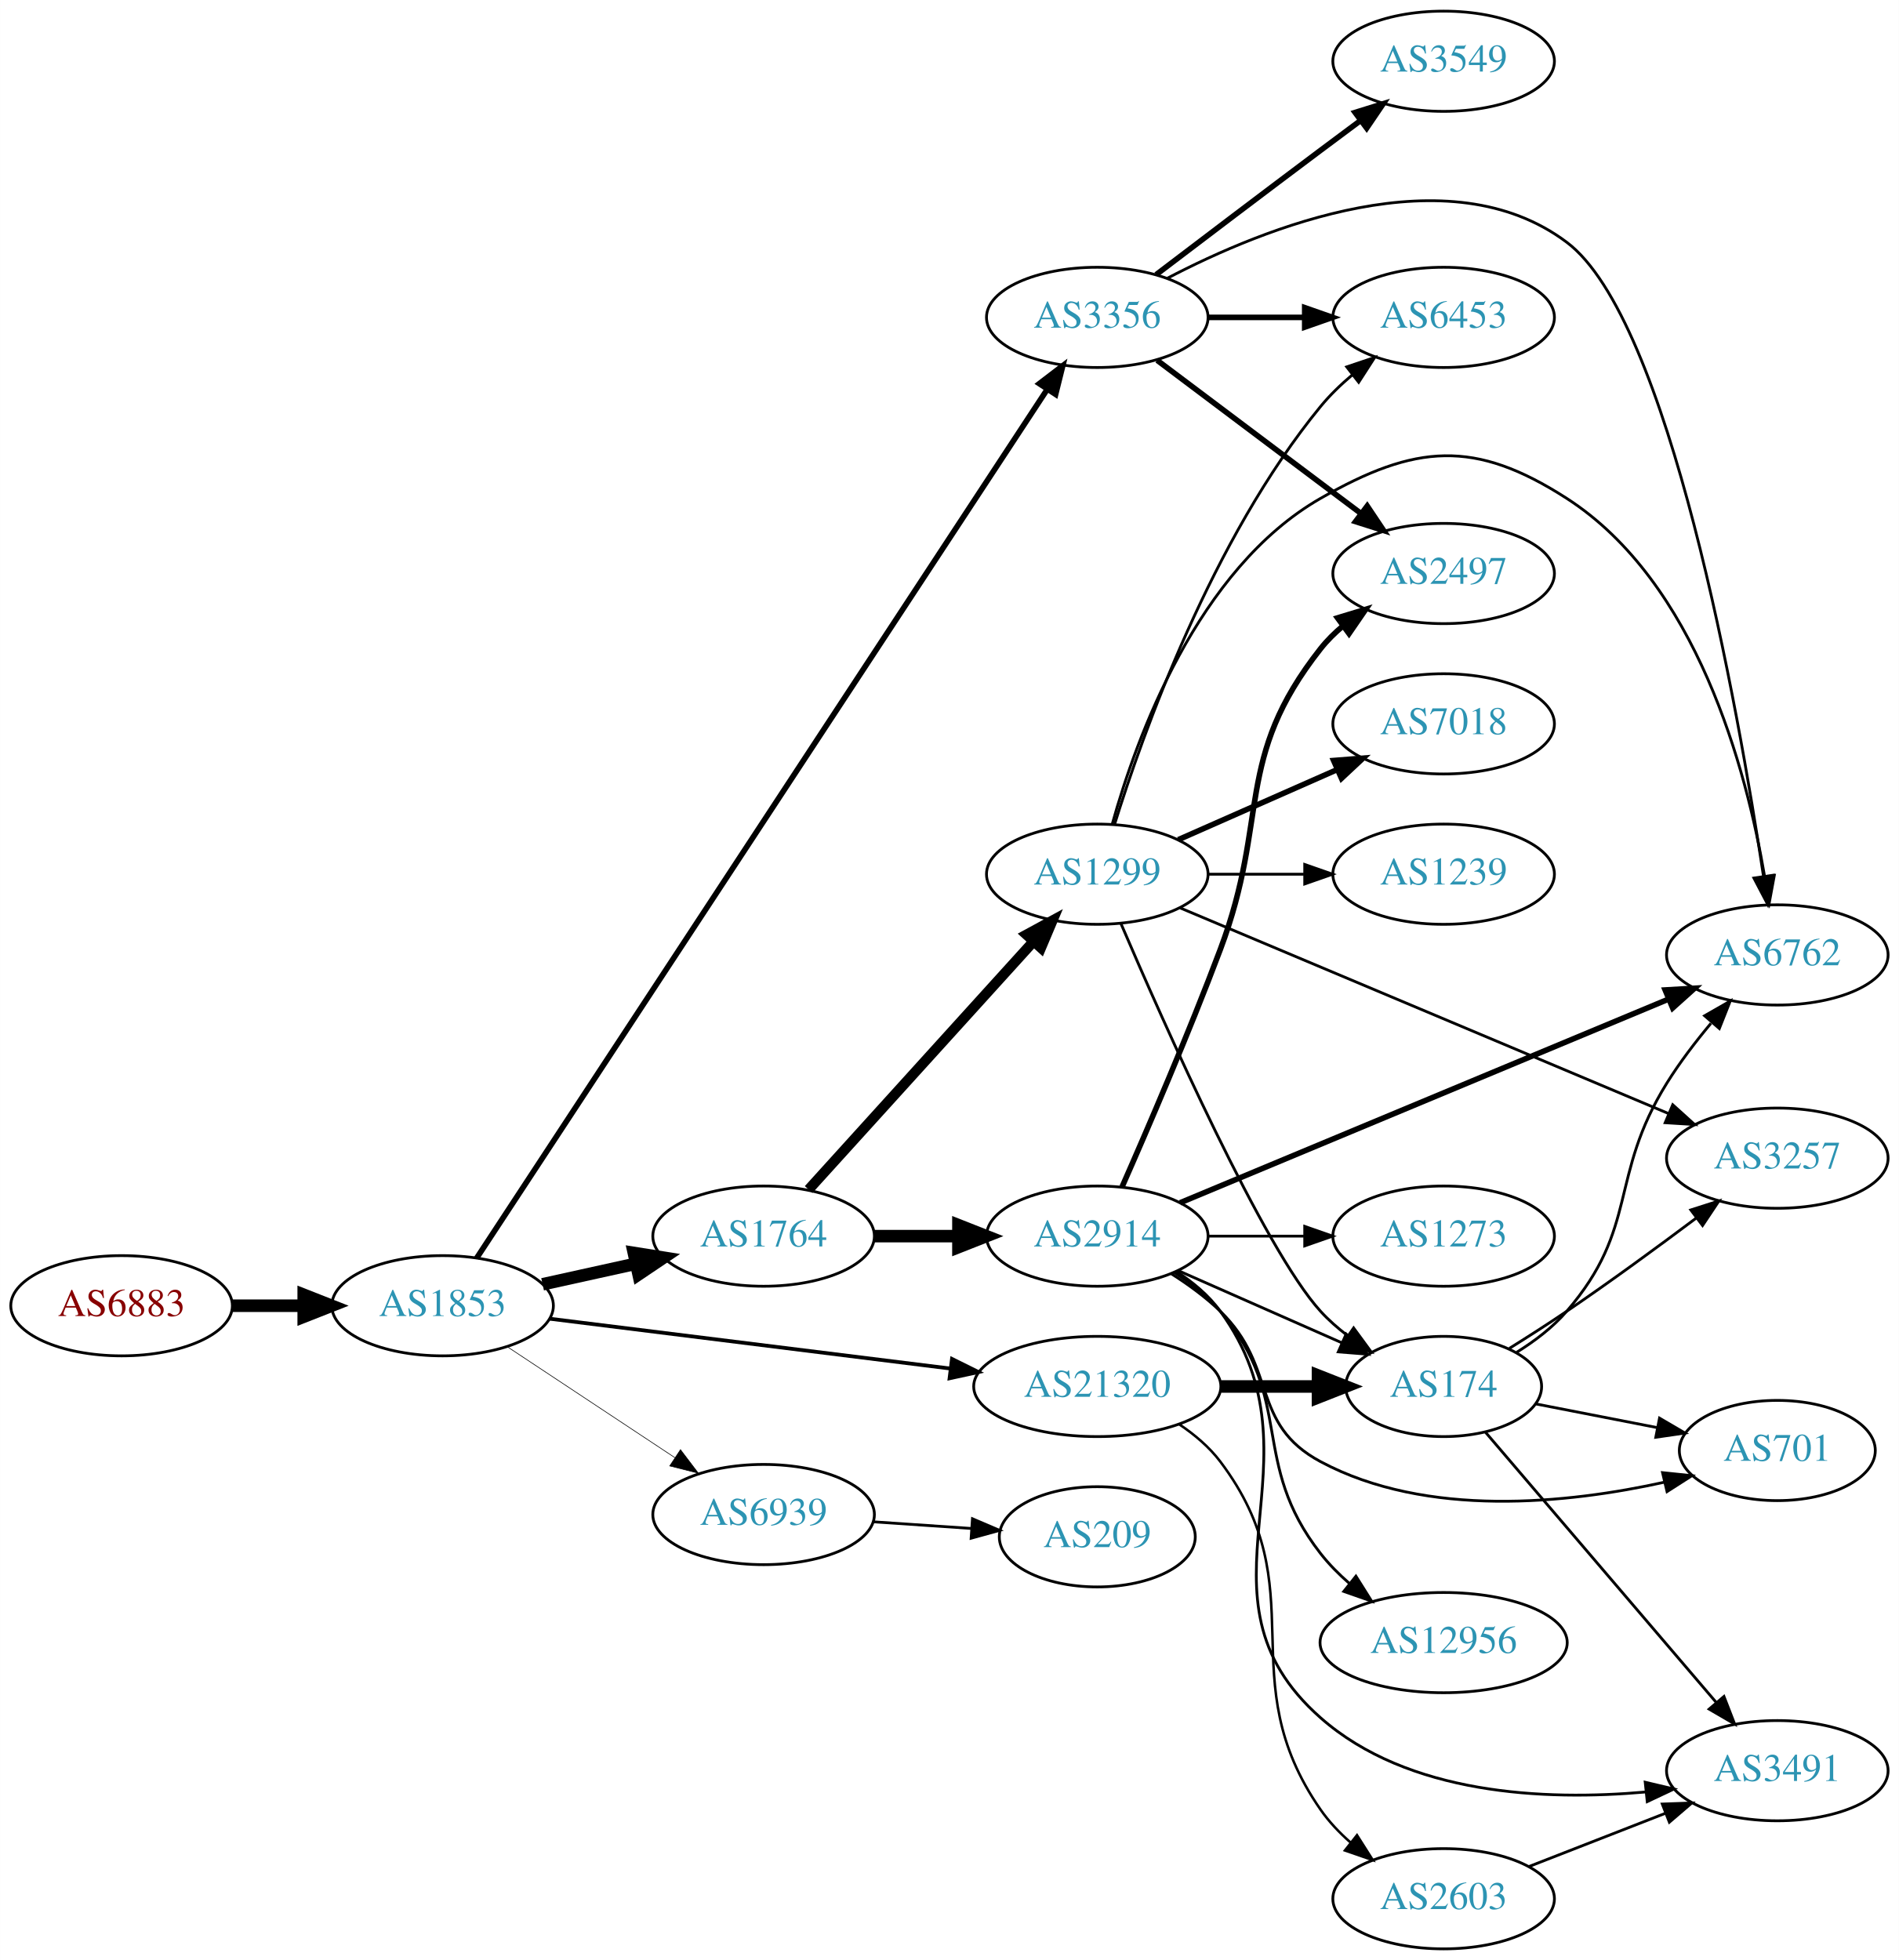
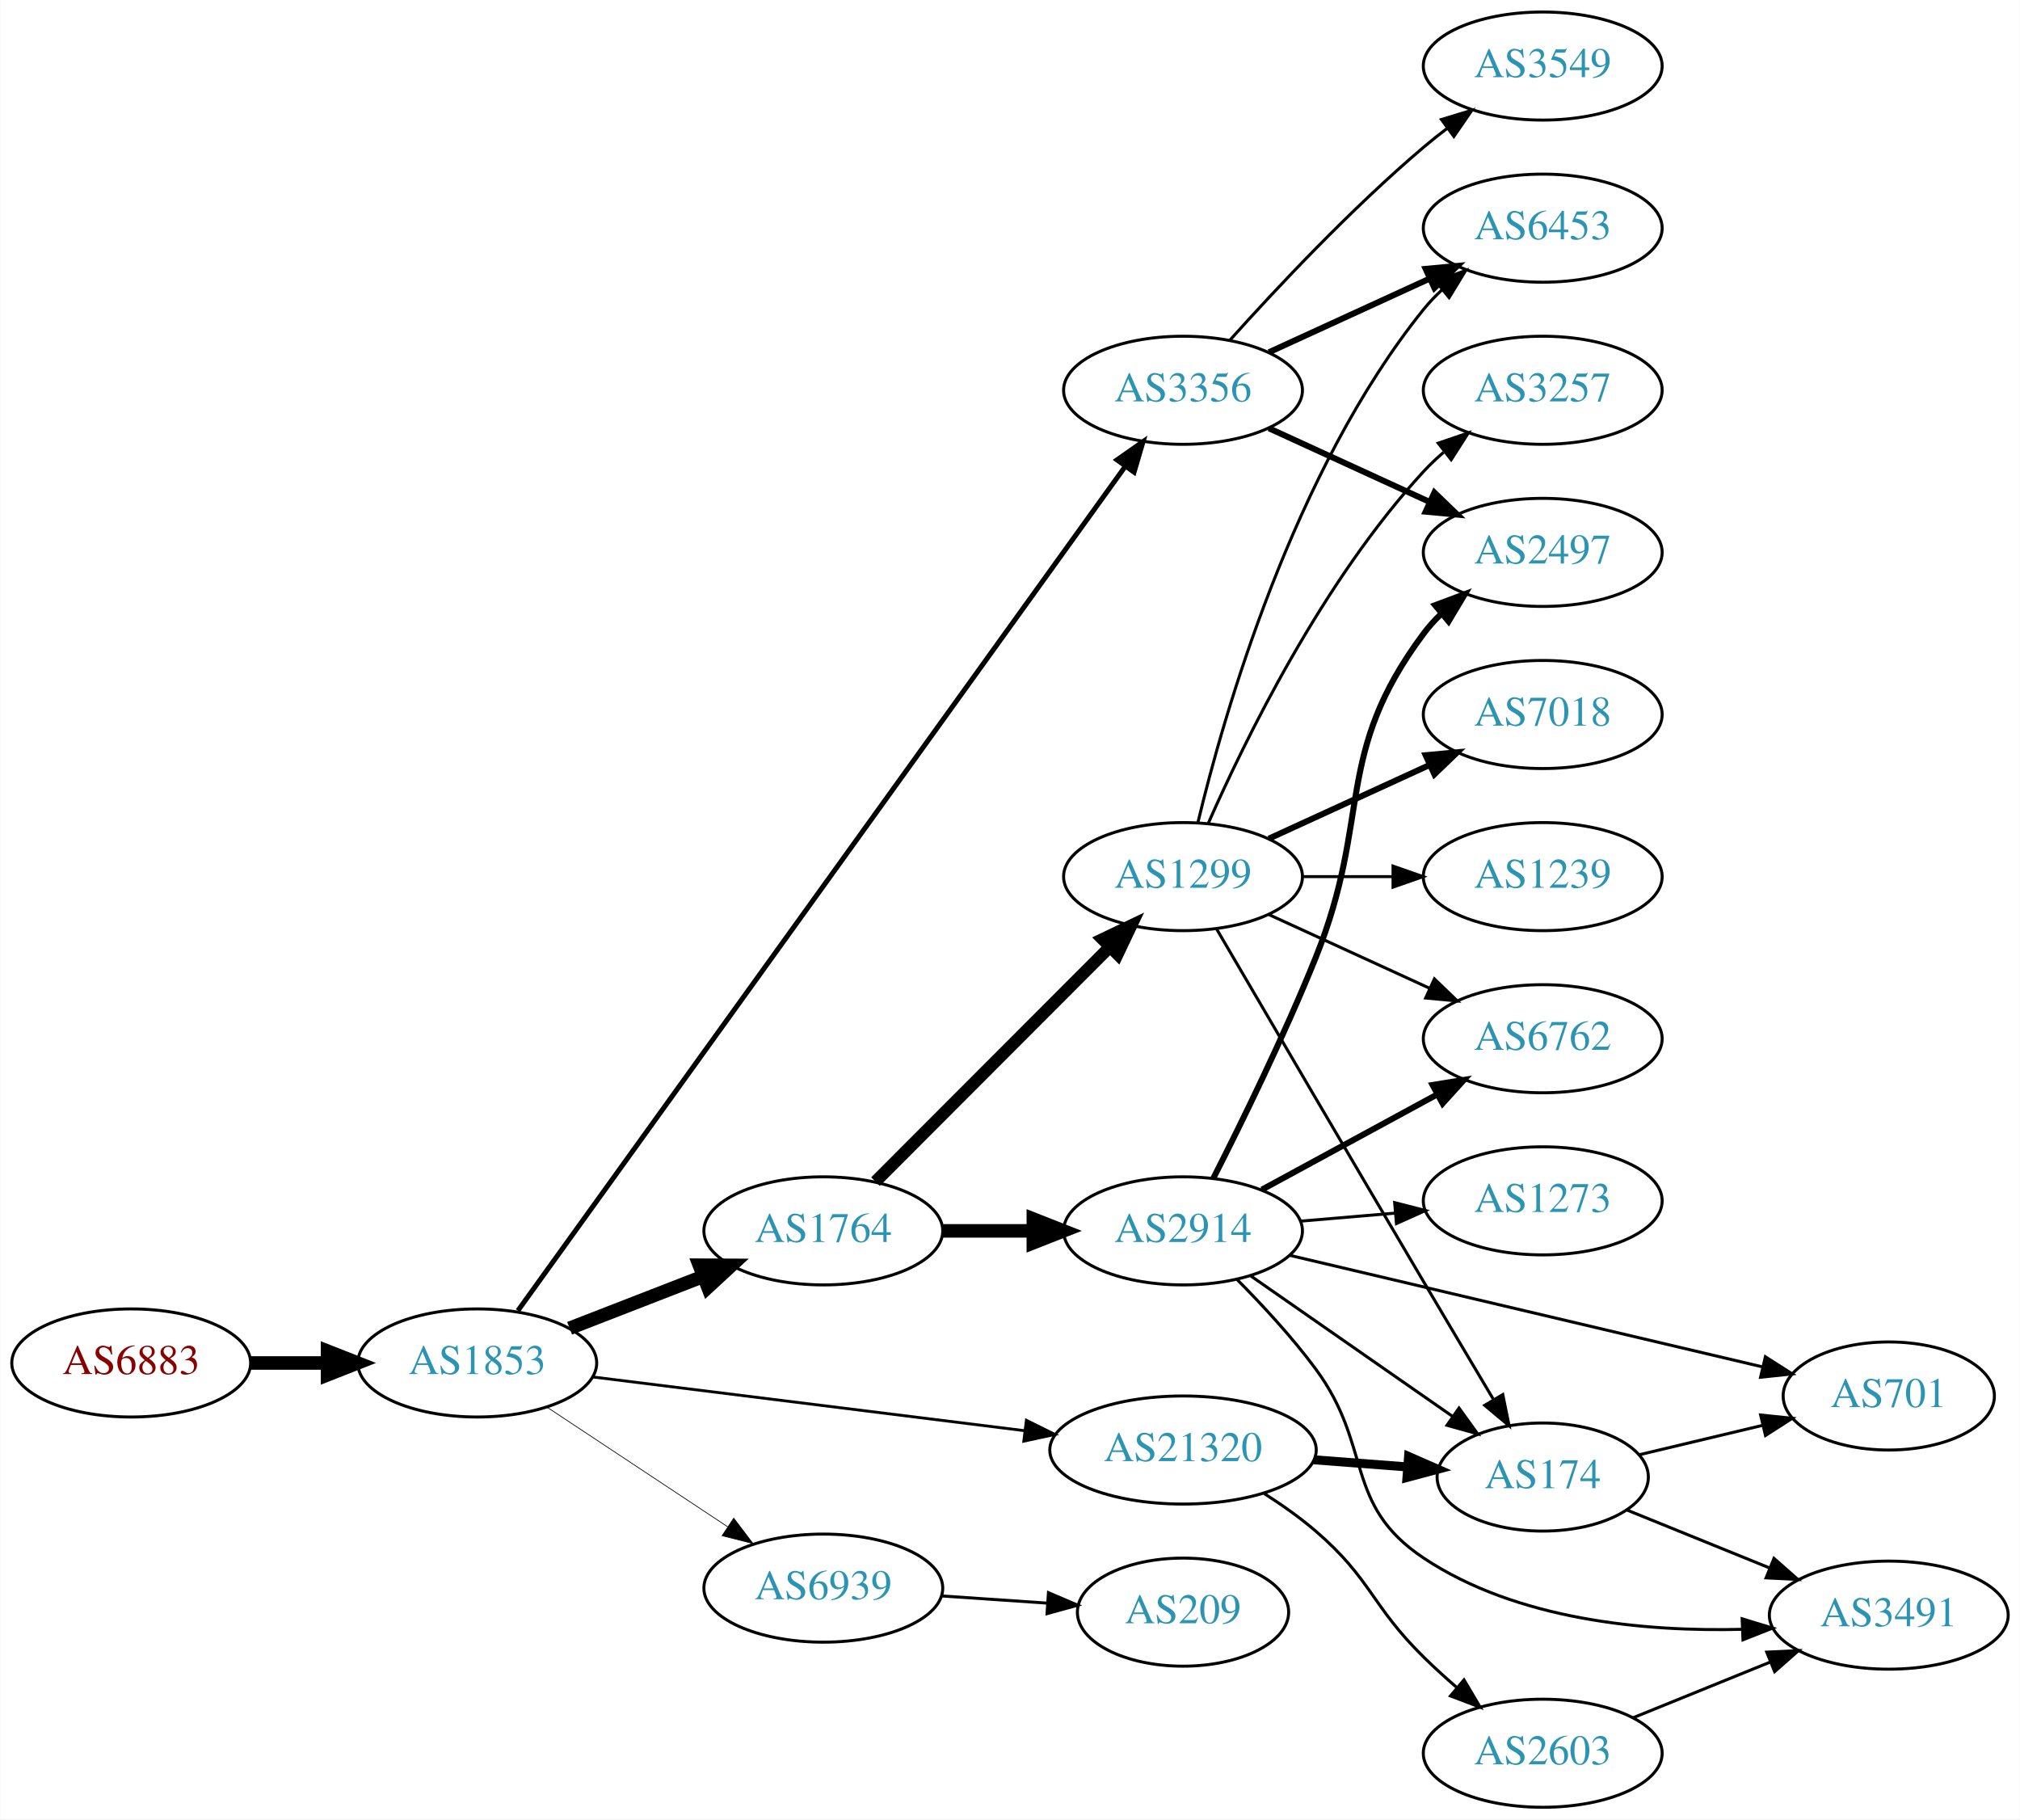
- <svg xmlns="http://www.w3.org/2000/svg" xmlns:xlink="http://www.w3.org/1999/xlink" width="682pt" height="704pt" viewBox="0.00 0.00 681.96 704.00">
-   <g id="graph0" class="graph" transform="scale(1 1) rotate(0) translate(4 700)">
-     <polygon fill="white" stroke="none" points="-4,4 -4,-700 677.956,-700 677.956,4 -4,4" />
+ <svg xmlns="http://www.w3.org/2000/svg" xmlns:xlink="http://www.w3.org/1999/xlink" width="673pt" height="606pt" viewBox="0.00 0.00 672.86 606.00">
+   <g id="graph0" class="graph" transform="scale(1 1) rotate(0) translate(4 602)">
+     <polygon fill="white" stroke="none" points="-4,4 -4,-602 668.857,-602 668.857,4 -4,4" />
    <g id="node1" class="node">
      <g id="a_node1">
        <a xlink:href="/asn/6883" xlink:title="AS6883 ~ Parlamentsdirektion [AT]">
-           <ellipse fill="#ffffff" stroke="black" cx="39.647" cy="-231" rx="39.794" ry="18" />
-           <text text-anchor="middle" x="39.647" y="-227.3" font-family="Times,serif" font-size="14.00" fill="#880000">AS6883</text>
+           <ellipse fill="#ffffff" stroke="black" cx="39.647" cy="-148" rx="39.794" ry="18" />
+           <text text-anchor="middle" x="39.647" y="-144.3" font-family="Times,serif" font-size="14.00" fill="#880000">AS6883</text>
        </a>
      </g>
    </g>
    <g id="node2" class="node">
      <g id="a_node2">
        <a xlink:href="/asn/1853" xlink:title="AS1853 ~ ACOnet Backbone [AT]">
-           <ellipse fill="#ffffff" stroke="black" cx="154.939" cy="-231" rx="39.794" ry="18" />
-           <text text-anchor="middle" x="154.939" y="-227.3" font-family="Times,serif" font-size="14.00" fill="#2c94b3">AS1853</text>
+           <ellipse fill="#ffffff" stroke="black" cx="154.939" cy="-148" rx="39.794" ry="18" />
+           <text text-anchor="middle" x="154.939" y="-144.3" font-family="Times,serif" font-size="14.00" fill="#2c94b3">AS1853</text>
        </a>
      </g>
    </g>
    <g id="edge1" class="edge">
-       <path fill="none" stroke="black" stroke-width="4.5" d="M79.319,-231C87.522,-231 96.286,-231 104.818,-231" />
-       <polygon fill="black" stroke="black" stroke-width="4.5" points="105.057,-234.938 115.057,-231 105.057,-227.063 105.057,-234.938" />
+       <path fill="none" stroke="black" stroke-width="4.5" d="M79.319,-148C87.522,-148 96.286,-148 104.818,-148" />
+       <polygon fill="black" stroke="black" stroke-width="4.5" points="105.057,-151.938 115.057,-148 105.057,-144.063 105.057,-151.938" />
    </g>
    <g id="node3" class="node">
      <g id="a_node3">
-         <a xlink:href="/asn/1764" xlink:title="AS1764 ~ NEXTLAYER-AS [AT]">
-           <ellipse fill="#ffffff" stroke="black" cx="270.232" cy="-256" rx="39.794" ry="18" />
-           <text text-anchor="middle" x="270.232" y="-252.3" font-family="Times,serif" font-size="14.00" fill="#2c94b3">AS1764</text>
+         <a xlink:href="/asn/3356" xlink:title="AS3356 ~ Level 3 Parent, LLC [US]">
+           <ellipse fill="#ffffff" stroke="black" cx="390.075" cy="-472" rx="39.794" ry="18" />
+           <text text-anchor="middle" x="390.075" y="-468.3" font-family="Times,serif" font-size="14.00" fill="#2c94b3">AS3356</text>
        </a>
      </g>
    </g>
    <g id="edge2" class="edge">
-       <path fill="none" stroke="black" stroke-width="4.5" d="M190.856,-238.705C201.408,-241.033 213.147,-243.624 224.26,-246.076" />
-       <polygon fill="black" stroke="black" stroke-width="4.5" points="223.623,-249.968 234.237,-248.278 225.32,-242.278 223.623,-249.968" />
+       <path fill="none" stroke="black" stroke-width="1.658" d="M168.474,-165.42C207.226,-219.275 325.228,-383.269 370.824,-446.636" />
+       <polygon fill="black" stroke="black" stroke-width="1.658" points="368.08,-448.815 376.762,-454.887 373.762,-444.726 368.08,-448.815" />
    </g>
    <g id="node4" class="node">
      <g id="a_node4">
-         <a xlink:href="/asn/3356" xlink:title="AS3356 ~ Level 3 Parent, LLC [US]">
-           <ellipse fill="#ffffff" stroke="black" cx="390.075" cy="-586" rx="39.794" ry="18" />
-           <text text-anchor="middle" x="390.075" y="-582.3" font-family="Times,serif" font-size="14.00" fill="#2c94b3">AS3356</text>
+         <a xlink:href="/asn/1764" xlink:title="AS1764 ~ NEXTLAYER-AS [AT]">
+           <ellipse fill="#ffffff" stroke="black" cx="270.232" cy="-192" rx="39.794" ry="18" />
+           <text text-anchor="middle" x="270.232" y="-188.3" font-family="Times,serif" font-size="14.00" fill="#2c94b3">AS1764</text>
        </a>
      </g>
    </g>
    <g id="edge3" class="edge">
-       <path fill="none" stroke="black" stroke-width="2.025" d="M167.184,-248.122C204.876,-305.517 326.909,-491.339 372.067,-560.102" />
-       <polygon fill="black" stroke="black" stroke-width="2.025" points="369.255,-562.196 377.67,-568.634 375.106,-558.354 369.255,-562.196" />
+       <path fill="none" stroke="black" stroke-width="4.5" d="M185.706,-159.56C199.236,-164.815 215.429,-171.104 229.941,-176.74" />
+       <polygon fill="black" stroke="black" stroke-width="4.5" points="228.918,-180.567 239.665,-180.517 231.769,-173.226 228.918,-180.567" />
    </g>
    <g id="node5" class="node">
      <g id="a_node5">
        <a xlink:href="/asn/21320" xlink:title="AS21320 ~ GEANT Vereniging [EU]">
-           <ellipse fill="#ffffff" stroke="black" cx="390.075" cy="-202" rx="44.393" ry="18" />
-           <text text-anchor="middle" x="390.075" y="-198.3" font-family="Times,serif" font-size="14.00" fill="#2c94b3">AS21320</text>
+           <ellipse fill="#ffffff" stroke="black" cx="390.075" cy="-119" rx="44.393" ry="18" />
+           <text text-anchor="middle" x="390.075" y="-115.3" font-family="Times,serif" font-size="14.00" fill="#2c94b3">AS21320</text>
        </a>
      </g>
    </g>
    <g id="edge4" class="edge">
-       <path fill="none" stroke="black" stroke-width="1.35" d="M193.397,-226.341C232.363,-221.494 293.659,-213.869 337.257,-208.446" />
-       <polygon fill="black" stroke="black" stroke-width="1.35" points="337.889,-211.894 347.38,-207.186 337.025,-204.948 337.889,-211.894" />
+       <path fill="none" stroke="black" stroke-width="0.947" d="M193.397,-143.341C232.363,-138.494 293.659,-130.869 337.257,-125.446" />
+       <polygon fill="black" stroke="black" stroke-width="0.947" points="337.889,-128.894 347.38,-124.186 337.025,-121.948 337.889,-128.894" />
    </g>
    <g id="node6" class="node">
      <g id="a_node6">
        <a xlink:href="/asn/6939" xlink:title="AS6939 ~ Hurricane Electric LLC [US]">
-           <ellipse fill="#ffffff" stroke="black" cx="270.232" cy="-156" rx="39.794" ry="18" />
-           <text text-anchor="middle" x="270.232" y="-152.3" font-family="Times,serif" font-size="14.00" fill="#2c94b3">AS6939</text>
+           <ellipse fill="#ffffff" stroke="black" cx="270.232" cy="-73" rx="39.794" ry="18" />
+           <text text-anchor="middle" x="270.232" y="-69.3" font-family="Times,serif" font-size="14.00" fill="#2c94b3">AS6939</text>
        </a>
      </g>
    </g>
    <g id="edge5" class="edge">
-       <path fill="none" stroke="black" stroke-width="0.225" d="M178.052,-216.361C195.252,-204.975 219.32,-189.042 238.41,-176.405" />
-       <polygon fill="black" stroke="black" stroke-width="0.225" points="240.382,-179.297 246.788,-170.858 236.518,-173.46 240.382,-179.297" />
+       <path fill="none" stroke="black" stroke-width="0.237" d="M178.052,-133.361C195.252,-121.975 219.32,-106.042 238.41,-93.404" />
+       <polygon fill="black" stroke="black" stroke-width="0.237" points="240.382,-96.297 246.788,-87.858 236.518,-90.46 240.382,-96.297" />
    </g>
    <g id="node7" class="node">
      <g id="a_node7">
-         <a xlink:href="/asn/1299" xlink:title="AS1299 ~ Telia Carrier [EU]">
-           <ellipse fill="#ffffff" stroke="black" cx="390.075" cy="-386" rx="39.794" ry="18" />
-           <text text-anchor="middle" x="390.075" y="-382.3" font-family="Times,serif" font-size="14.00" fill="#2c94b3">AS1299</text>
+         <a xlink:href="/asn/2497" xlink:title="AS2497 ~ Internet Initiative Japan Inc. [JP]">
+           <ellipse fill="#ffffff" stroke="black" cx="509.918" cy="-418" rx="39.794" ry="18" />
+           <text text-anchor="middle" x="509.918" y="-414.3" font-family="Times,serif" font-size="14.00" fill="#2c94b3">AS2497</text>
        </a>
      </g>
    </g>
    <g id="edge6" class="edge">
-       <path fill="none" stroke="black" stroke-width="3.682" d="M286.397,-272.729C306.903,-295.351 343.608,-335.842 367.126,-361.786" />
-       <polygon fill="black" stroke="black" stroke-width="3.682" points="364.659,-364.277 373.969,-369.335 369.846,-359.575 364.659,-364.277" />
+       <path fill="none" stroke="black" stroke-width="2" d="M418.704,-459.339C434.661,-452.027 454.931,-442.739 472.214,-434.819" />
+       <polygon fill="black" stroke="black" stroke-width="2" points="473.829,-437.929 481.462,-430.581 470.913,-431.565 473.829,-437.929" />
    </g>
    <g id="node8" class="node">
      <g id="a_node8">
-         <a xlink:href="/asn/2914" xlink:title="AS2914 ~ NTT America, Inc. [US]">
-           <ellipse fill="#ffffff" stroke="black" cx="390.075" cy="-256" rx="39.794" ry="18" />
-           <text text-anchor="middle" x="390.075" y="-252.3" font-family="Times,serif" font-size="14.00" fill="#2c94b3">AS2914</text>
+         <a xlink:href="/asn/3549" xlink:title="AS3549 ~ Level 3 Parent, LLC [US]">
+           <ellipse fill="#ffffff" stroke="black" cx="509.918" cy="-580" rx="39.794" ry="18" />
+           <text text-anchor="middle" x="509.918" y="-576.3" font-family="Times,serif" font-size="14.00" fill="#2c94b3">AS3549</text>
        </a>
      </g>
    </g>
    <g id="edge7" class="edge">
-       <path fill="none" stroke="black" stroke-width="4.5" d="M310.145,-256C319.698,-256 330.048,-256 340.011,-256" />
-       <polygon fill="black" stroke="black" stroke-width="4.5" points="340.203,-259.938 350.203,-256 340.203,-252.063 340.203,-259.938" />
+       <path fill="none" stroke="black" d="M405.721,-488.725C421.022,-505.765 446.119,-532.523 470.271,-553 472.768,-555.117 475.429,-557.232 478.14,-559.293" />
+       <polygon fill="black" stroke="black" points="476.177,-562.194 486.316,-565.266 480.306,-556.541 476.177,-562.194" />
    </g>
    <g id="node9" class="node">
      <g id="a_node9">
-         <a xlink:href="/asn/3549" xlink:title="AS3549 ~ Level 3 Parent, LLC [US]">
-           <ellipse fill="#ffffff" stroke="black" cx="514.467" cy="-678" rx="39.794" ry="18" />
-           <text text-anchor="middle" x="514.467" y="-674.3" font-family="Times,serif" font-size="14.00" fill="#2c94b3">AS3549</text>
+         <a xlink:href="/asn/6453" xlink:title="AS6453 ~ TATA COMMUNICATIONS (AMERICA) INC [US]">
+           <ellipse fill="#ffffff" stroke="black" cx="509.918" cy="-526" rx="39.794" ry="18" />
+           <text text-anchor="middle" x="509.918" y="-522.3" font-family="Times,serif" font-size="14.00" fill="#2c94b3">AS6453</text>
        </a>
      </g>
    </g>
    <g id="edge8" class="edge">
-       <path fill="none" stroke="black" stroke-width="2" d="M411.211,-601.35C427.191,-613.508 450.115,-630.9 470.271,-646 474.846,-649.427 479.704,-653.047 484.449,-656.57" />
-       <polygon fill="black" stroke="black" stroke-width="2" points="482.662,-659.602 492.78,-662.745 486.83,-653.978 482.662,-659.602" />
+       <path fill="none" stroke="black" stroke-width="2" d="M418.704,-484.661C434.661,-491.973 454.931,-501.261 472.214,-509.181" />
+       <polygon fill="black" stroke="black" stroke-width="2" points="470.913,-512.435 481.462,-513.419 473.829,-506.071 470.913,-512.435" />
    </g>
    <g id="node10" class="node">
      <g id="a_node10">
-         <a xlink:href="/asn/2497" xlink:title="AS2497 ~ Internet Initiative Japan Inc. [JP]">
-           <ellipse fill="#ffffff" stroke="black" cx="514.467" cy="-494" rx="39.794" ry="18" />
-           <text text-anchor="middle" x="514.467" y="-490.3" font-family="Times,serif" font-size="14.00" fill="#2c94b3">AS2497</text>
+         <a xlink:href="/asn/2914" xlink:title="AS2914 ~ NTT America, Inc. [US]">
+           <ellipse fill="#ffffff" stroke="black" cx="390.075" cy="-192" rx="39.794" ry="18" />
+           <text text-anchor="middle" x="390.075" y="-188.3" font-family="Times,serif" font-size="14.00" fill="#2c94b3">AS2914</text>
        </a>
      </g>
    </g>
    <g id="edge9" class="edge">
-       <path fill="none" stroke="black" stroke-width="2" d="M411.561,-570.601C431.594,-555.542 462.281,-532.476 484.746,-515.589" />
-       <polygon fill="black" stroke="black" stroke-width="2" points="487.024,-518.255 492.915,-509.449 482.818,-512.66 487.024,-518.255" />
+       <path fill="none" stroke="black" stroke-width="4.5" d="M310.145,-192C319.698,-192 330.048,-192 340.011,-192" />
+       <polygon fill="black" stroke="black" stroke-width="4.5" points="340.203,-195.938 350.203,-192 340.203,-188.063 340.203,-195.938" />
    </g>
    <g id="node11" class="node">
      <g id="a_node11">
-         <a xlink:href="/asn/6762" xlink:title="AS6762 ~ TELECOM ITALIA SPARKLE S.p.A. [IT]">
-           <ellipse fill="#ffffff" stroke="black" cx="634.31" cy="-357" rx="39.794" ry="18" />
-           <text text-anchor="middle" x="634.31" y="-353.3" font-family="Times,serif" font-size="14.00" fill="#2c94b3">AS6762</text>
+         <a xlink:href="/asn/1299" xlink:title="AS1299 ~ Telia Carrier [EU]">
+           <ellipse fill="#ffffff" stroke="black" cx="390.075" cy="-310" rx="39.794" ry="18" />
+           <text text-anchor="middle" x="390.075" y="-306.3" font-family="Times,serif" font-size="14.00" fill="#2c94b3">AS1299</text>
        </a>
      </g>
    </g>
    <g id="edge10" class="edge">
-       <path fill="none" stroke="black" d="M415.103,-599.989C450.249,-618.404 516.109,-644.918 558.663,-613 595.522,-585.354 620.191,-445.932 629.343,-385.267" />
-       <polygon fill="black" stroke="black" points="632.826,-385.637 630.823,-375.233 625.901,-384.615 632.826,-385.637" />
+       <path fill="none" stroke="black" stroke-width="4.05" d="M287.618,-208.407C307.845,-228.662 342.394,-263.257 365.477,-286.371" />
+       <polygon fill="black" stroke="black" stroke-width="4.05" points="363.255,-289.16 372.829,-293.732 368.27,-284.152 363.255,-289.16" />
+     </g>
+     <g id="node15" class="node">
+       <g id="a_node15">
+         <a xlink:href="/asn/174" xlink:title="AS174 ~ Cogent Communications [US]">
+           <ellipse fill="#ffffff" stroke="black" cx="509.918" cy="-110" rx="35.194" ry="18" />
+           <text text-anchor="middle" x="509.918" y="-106.3" font-family="Times,serif" font-size="14.00" fill="#2c94b3">AS174</text>
+         </a>
+       </g>
+     </g>
+     <g id="edge18" class="edge">
+       <path fill="none" stroke="black" stroke-width="3" d="M433.619,-115.751C443.805,-114.973 454.7,-114.141 464.948,-113.358" />
+       <polygon fill="black" stroke="black" stroke-width="3" points="465.227,-116.847 474.931,-112.596 464.694,-109.867 465.227,-116.847" />
+     </g>
+     <g id="node17" class="node">
+       <g id="a_node17">
+         <a xlink:href="/asn/2603" xlink:title="AS2603 ~ NORDUnet [NO]">
+           <ellipse fill="#ffffff" stroke="black" cx="509.918" cy="-18" rx="39.794" ry="18" />
+           <text text-anchor="middle" x="509.918" y="-14.3" font-family="Times,serif" font-size="14.00" fill="#2c94b3">AS2603</text>
+         </a>
+       </g>
+     </g>
+     <g id="edge17" class="edge">
+       <path fill="none" stroke="black" d="M417.1,-104.517C422.989,-100.762 429.042,-96.499 434.271,-92 452.909,-75.967 452.739,-67.236 470.271,-50 473.738,-46.592 477.53,-43.148 481.341,-39.847" />
+       <polygon fill="black" stroke="black" points="483.691,-42.444 489.091,-33.329 479.185,-37.087 483.691,-42.444" />
+     </g>
+     <g id="node21" class="node">
+       <g id="a_node21">
+         <a xlink:href="/asn/209" xlink:title="AS209 ~ CenturyLink Communications, LLC [US]">
+           <ellipse fill="#ffffff" stroke="black" cx="390.075" cy="-65" rx="35.194" ry="18" />
+           <text text-anchor="middle" x="390.075" y="-61.3" font-family="Times,serif" font-size="14.00" fill="#2c94b3">AS209</text>
+         </a>
+       </g>
+     </g>
+     <g id="edge28" class="edge">
+       <path fill="none" stroke="black" d="M309.493,-70.403C320.824,-69.633 333.323,-68.785 344.991,-67.993" />
+       <polygon fill="black" stroke="black" points="345.241,-71.484 354.981,-67.314 344.767,-64.5 345.241,-71.484" />
+     </g>
+     <g id="edge14" class="edge">
+       <path fill="none" stroke="black" stroke-width="2" d="M400.164,-209.502C409.387,-227.62 423.763,-256.878 434.271,-283 453.154,-329.941 440,-350.458 470.271,-391 472.016,-393.336 474.023,-395.545 476.186,-397.617" />
+       <polygon fill="black" stroke="black" stroke-width="2" points="474.064,-400.405 483.987,-404.118 478.546,-395.027 474.064,-400.405" />
    </g>
    <g id="node12" class="node">
      <g id="a_node12">
-         <a xlink:href="/asn/6453" xlink:title="AS6453 ~ TATA COMMUNICATIONS (AMERICA) INC [US]">
-           <ellipse fill="#ffffff" stroke="black" cx="514.467" cy="-586" rx="39.794" ry="18" />
-           <text text-anchor="middle" x="514.467" y="-582.3" font-family="Times,serif" font-size="14.00" fill="#2c94b3">AS6453</text>
+         <a xlink:href="/asn/6762" xlink:title="AS6762 ~ TELECOM ITALIA SPARKLE S.p.A. [IT]">
+           <ellipse fill="#ffffff" stroke="black" cx="509.918" cy="-256" rx="39.794" ry="18" />
+           <text text-anchor="middle" x="509.918" y="-252.3" font-family="Times,serif" font-size="14.00" fill="#2c94b3">AS6762</text>
        </a>
      </g>
    </g>
    <g id="edge11" class="edge">
-       <path fill="none" stroke="black" stroke-width="2" d="M429.801,-586C440.739,-586 452.79,-586 464.256,-586" />
-       <polygon fill="black" stroke="black" stroke-width="2" points="464.573,-589.5 474.573,-586 464.573,-582.5 464.573,-589.5" />
+       <path fill="none" stroke="black" stroke-width="2" d="M416.355,-205.73C433.442,-215.009 456.205,-227.372 474.882,-237.515" />
+       <polygon fill="black" stroke="black" stroke-width="2" points="473.221,-240.596 483.679,-242.293 476.562,-234.445 473.221,-240.596" />
    </g>
    <g id="node13" class="node">
      <g id="a_node13">
-         <a xlink:href="/asn/174" xlink:title="AS174 ~ Cogent Communications [US]">
-           <ellipse fill="#ffffff" stroke="black" cx="514.467" cy="-202" rx="35.194" ry="18" />
-           <text text-anchor="middle" x="514.467" y="-198.3" font-family="Times,serif" font-size="14.00" fill="#2c94b3">AS174</text>
-         </a>
-       </g>
-     </g>
-     <g id="edge26" class="edge">
-       <path fill="none" stroke="black" stroke-width="4.5" d="M434.57,-202C445.828,-202 457.96,-202 469.254,-202" />
-       <polygon fill="black" stroke="black" stroke-width="4.5" points="469.341,-205.938 479.341,-202 469.341,-198.063 469.341,-205.938" />
-     </g>
-     <g id="node21" class="node">
-       <g id="a_node21">
-         <a xlink:href="/asn/2603" xlink:title="AS2603 ~ NORDUnet [NO]">
-           <ellipse fill="#ffffff" stroke="black" cx="514.467" cy="-18" rx="39.794" ry="18" />
-           <text text-anchor="middle" x="514.467" y="-14.3" font-family="Times,serif" font-size="14.00" fill="#2c94b3">AS2603</text>
-         </a>
-       </g>
+         <a xlink:href="/asn/3491" xlink:title="AS3491 ~ PCCW Global, Inc. [US]">
+           <ellipse fill="#ffffff" stroke="black" cx="625.21" cy="-64" rx="39.794" ry="18" />
+           <text text-anchor="middle" x="625.21" y="-60.3" font-family="Times,serif" font-size="14.00" fill="#2c94b3">AS3491</text>
+         </a>
+       </g>
+     </g>
+     <g id="edge12" class="edge">
+       <path fill="none" stroke="black" d="M408.079,-175.797C416.477,-167.34 426.456,-156.572 434.271,-146 453.441,-120.067 443.424,-100.868 470.271,-83 501.321,-62.335 543.836,-58.469 576.32,-59.274" />
+       <polygon fill="black" stroke="black" points="576.354,-62.778 586.487,-59.684 576.636,-55.784 576.354,-62.778" />
+     </g>
+     <g id="node14" class="node">
+       <g id="a_node14">
+         <a xlink:href="/asn/701" xlink:title="AS701 ~ UUNET [US]">
+           <ellipse fill="#ffffff" stroke="black" cx="625.21" cy="-137" rx="35.194" ry="18" />
+           <text text-anchor="middle" x="625.21" y="-133.3" font-family="Times,serif" font-size="14.00" fill="#2c94b3">AS701</text>
+         </a>
+       </g>
+     </g>
+     <g id="edge13" class="edge">
+       <path fill="none" stroke="black" d="M425.475,-183.885C467.425,-173.988 538.263,-157.276 583.061,-146.708" />
+       <polygon fill="black" stroke="black" points="584.1,-150.059 593.03,-144.356 582.493,-143.246 584.1,-150.059" />
+     </g>
+     <g id="edge15" class="edge">
+       <path fill="none" stroke="black" d="M412.689,-176.96C431.526,-163.852 459.006,-144.731 479.782,-130.274" />
+       <polygon fill="black" stroke="black" points="482.022,-132.979 488.231,-124.395 478.023,-127.234 482.022,-132.979" />
+     </g>
+     <g id="node16" class="node">
+       <g id="a_node16">
+         <a xlink:href="/asn/1273" xlink:title="AS1273 ~ Vodafone Group PLC [EU]">
+           <ellipse fill="#ffffff" stroke="black" cx="509.918" cy="-202" rx="39.794" ry="18" />
+           <text text-anchor="middle" x="509.918" y="-198.3" font-family="Times,serif" font-size="14.00" fill="#2c94b3">AS1273</text>
+         </a>
+       </g>
+     </g>
+     <g id="edge16" class="edge">
+       <path fill="none" stroke="black" d="M429.335,-195.247C439.315,-196.094 450.201,-197.017 460.627,-197.902" />
+       <polygon fill="black" stroke="black" points="460.589,-201.411 470.849,-198.77 461.181,-194.436 460.589,-201.411" />
    </g>
    <g id="edge25" class="edge">
-       <path fill="none" stroke="black" stroke-width="0.9" d="M419.554,-188.386C425.058,-184.685 430.33,-180.225 434.271,-175 469.088,-128.846 437.303,-97.492 470.271,-50 473.255,-45.702 477.003,-41.752 481.038,-38.203" />
-       <polygon fill="black" stroke="black" stroke-width="0.9" points="483.352,-40.835 489.026,-31.888 479.011,-35.344 483.352,-40.835" />
-     </g>
-     <g id="node22" class="node">
-       <g id="a_node22">
-         <a xlink:href="/asn/209" xlink:title="AS209 ~ CenturyLink Communications, LLC [US]">
-           <ellipse fill="#ffffff" stroke="black" cx="390.075" cy="-148" rx="35.194" ry="18" />
-           <text text-anchor="middle" x="390.075" y="-144.3" font-family="Times,serif" font-size="14.00" fill="#2c94b3">AS209</text>
-         </a>
-       </g>
-     </g>
-     <g id="edge32" class="edge">
-       <path fill="none" stroke="black" d="M309.493,-153.403C320.824,-152.633 333.323,-151.785 344.991,-150.993" />
-       <polygon fill="black" stroke="black" points="345.241,-154.484 354.981,-150.315 344.767,-147.5 345.241,-154.484" />
-     </g>
-     <g id="edge19" class="edge">
-       <path fill="none" stroke="black" d="M395.487,-404.141C404.01,-434.706 425.942,-495.611 470.271,-521 504.361,-540.525 525.628,-542.26 558.663,-521 605.432,-490.902 623.243,-423.513 629.761,-385.143" />
-       <polygon fill="black" stroke="black" points="633.237,-385.565 631.314,-375.146 626.32,-384.49 633.237,-385.565" />
-     </g>
-     <g id="edge24" class="edge">
-       <path fill="none" stroke="black" d="M396.246,-403.782C406.354,-436.299 431.218,-506.378 470.271,-554 473.589,-558.046 477.525,-561.854 481.65,-565.335" />
-       <polygon fill="black" stroke="black" points="479.66,-568.222 489.701,-571.602 483.96,-562.698 479.66,-568.222" />
-     </g>
-     <g id="edge22" class="edge">
-       <path fill="none" stroke="black" d="M398.526,-368.366C414.03,-332.211 450.002,-251.213 470.271,-229 473.155,-225.84 476.491,-222.91 480.006,-220.236" />
-       <polygon fill="black" stroke="black" points="482.138,-223.018 488.402,-214.474 478.177,-217.246 482.138,-223.018" />
+       <path fill="none" stroke="black" d="M395.002,-327.882C403.56,-363.609 426.709,-445.008 470.271,-499 472.102,-501.269 474.172,-503.43 476.378,-505.468" />
+       <polygon fill="black" stroke="black" points="474.301,-508.291 484.26,-511.906 478.73,-502.869 474.301,-508.291" />
+     </g>
+     <g id="edge21" class="edge">
+       <path fill="none" stroke="black" d="M418.704,-297.339C434.661,-290.027 454.931,-280.739 472.214,-272.819" />
+       <polygon fill="black" stroke="black" points="473.829,-275.929 481.462,-268.581 470.913,-269.565 473.829,-275.929" />
+     </g>
+     <g id="edge20" class="edge">
+       <path fill="none" stroke="black" d="M401.294,-292.505C416.35,-266.748 445.398,-217.115 470.271,-175 477.857,-162.155 486.322,-147.908 493.392,-136.033" />
+       <polygon fill="black" stroke="black" points="496.608,-137.473 498.719,-127.091 490.594,-133.891 496.608,-137.473" />
    </g>
    <g id="node18" class="node">
      <g id="a_node18">
-         <a xlink:href="/asn/1239" xlink:title="AS1239 ~ Sprint [US]">
-           <ellipse fill="#ffffff" stroke="black" cx="514.467" cy="-386" rx="39.794" ry="18" />
-           <text text-anchor="middle" x="514.467" y="-382.3" font-family="Times,serif" font-size="14.00" fill="#2c94b3">AS1239</text>
-         </a>
-       </g>
-     </g>
-     <g id="edge20" class="edge">
-       <path fill="none" stroke="black" d="M429.801,-386C440.739,-386 452.79,-386 464.256,-386" />
-       <polygon fill="black" stroke="black" points="464.573,-389.5 474.573,-386 464.573,-382.5 464.573,-389.5" />
+         <a xlink:href="/asn/7018" xlink:title="AS7018 ~ AT&amp;T Services, Inc. [US]">
+           <ellipse fill="#ffffff" stroke="black" cx="509.918" cy="-364" rx="39.794" ry="18" />
+           <text text-anchor="middle" x="509.918" y="-360.3" font-family="Times,serif" font-size="14.00" fill="#2c94b3">AS7018</text>
+         </a>
+       </g>
+     </g>
+     <g id="edge22" class="edge">
+       <path fill="none" stroke="black" stroke-width="2" d="M418.704,-322.661C434.661,-329.973 454.931,-339.261 472.214,-347.181" />
+       <polygon fill="black" stroke="black" stroke-width="2" points="470.913,-350.435 481.462,-351.419 473.829,-344.071 470.913,-350.435" />
    </g>
    <g id="node19" class="node">
      <g id="a_node19">
-         <a xlink:href="/asn/3257" xlink:title="AS3257 ~ GTT [DE]">
-           <ellipse fill="#ffffff" stroke="black" cx="634.31" cy="-284" rx="39.794" ry="18" />
-           <text text-anchor="middle" x="634.31" y="-280.3" font-family="Times,serif" font-size="14.00" fill="#2c94b3">AS3257</text>
-         </a>
-       </g>
-     </g>
-     <g id="edge21" class="edge">
-       <path fill="none" stroke="black" d="M419.814,-373.899C463.52,-355.495 546.741,-320.452 595.366,-299.977" />
-       <polygon fill="black" stroke="black" points="596.75,-303.192 604.608,-296.086 594.034,-296.741 596.75,-303.192" />
+         <a xlink:href="/asn/1239" xlink:title="AS1239 ~ Sprint [US]">
+           <ellipse fill="#ffffff" stroke="black" cx="509.918" cy="-310" rx="39.794" ry="18" />
+           <text text-anchor="middle" x="509.918" y="-306.3" font-family="Times,serif" font-size="14.00" fill="#2c94b3">AS1239</text>
+         </a>
+       </g>
+     </g>
+     <g id="edge23" class="edge">
+       <path fill="none" stroke="black" d="M429.988,-310C439.541,-310 449.891,-310 459.853,-310" />
+       <polygon fill="black" stroke="black" points="460.046,-313.5 470.046,-310 460.046,-306.5 460.046,-313.5" />
    </g>
    <g id="node20" class="node">
      <g id="a_node20">
-         <a xlink:href="/asn/7018" xlink:title="AS7018 ~ AT&amp;T Services, Inc. [US]">
-           <ellipse fill="#ffffff" stroke="black" cx="514.467" cy="-440" rx="39.794" ry="18" />
-           <text text-anchor="middle" x="514.467" y="-436.3" font-family="Times,serif" font-size="14.00" fill="#2c94b3">AS7018</text>
-         </a>
-       </g>
-     </g>
-     <g id="edge23" class="edge">
-       <path fill="none" stroke="black" stroke-width="2" d="M419.154,-398.389C436.102,-405.866 457.899,-415.483 476.269,-423.588" />
-       <polygon fill="black" stroke="black" stroke-width="2" points="474.957,-426.834 485.519,-427.669 477.782,-420.43 474.957,-426.834" />
-     </g>
-     <g id="edge16" class="edge">
-       <path fill="none" stroke="black" stroke-width="2" d="M398.977,-273.7C407.969,-294.091 422.881,-328.687 434.271,-359 452.068,-406.363 438.972,-427.246 470.271,-467 472.596,-469.953 475.34,-472.67 478.299,-475.147" />
-       <polygon fill="black" stroke="black" stroke-width="2" points="476.358,-478.064 486.496,-481.145 480.492,-472.415 476.358,-478.064" />
-     </g>
-     <g id="edge12" class="edge">
-       <path fill="none" stroke="black" stroke-width="2" d="M419.814,-267.983C463.52,-286.206 546.741,-320.905 595.366,-341.18" />
-       <polygon fill="black" stroke="black" stroke-width="2" points="594.032,-344.415 604.608,-345.033 596.725,-337.954 594.032,-344.415" />
-     </g>
-     <g id="edge13" class="edge">
-       <path fill="none" stroke="black" d="M419.154,-243.611C436.583,-235.922 459.14,-225.969 477.824,-217.726" />
-       <polygon fill="black" stroke="black" points="479.457,-220.831 487.193,-213.592 476.631,-214.427 479.457,-220.831" />
-     </g>
-     <g id="node14" class="node">
-       <g id="a_node14">
-         <a xlink:href="/asn/3491" xlink:title="AS3491 ~ PCCW Global, Inc. [US]">
-           <ellipse fill="#ffffff" stroke="black" cx="634.31" cy="-64" rx="39.794" ry="18" />
-           <text text-anchor="middle" x="634.31" y="-60.3" font-family="Times,serif" font-size="14.00" fill="#2c94b3">AS3491</text>
-         </a>
-       </g>
-     </g>
-     <g id="edge14" class="edge">
-       <path fill="none" stroke="black" d="M418.367,-243.386C424.345,-239.515 430.12,-234.729 434.271,-229 473.48,-174.878 420.138,-127.195 470.271,-83 501.692,-55.3 550.782,-53.146 586.891,-56.334" />
-       <polygon fill="black" stroke="black" points="586.864,-59.85 597.175,-57.414 587.596,-52.888 586.864,-59.85" />
-     </g>
-     <g id="node15" class="node">
-       <g id="a_node15">
-         <a xlink:href="/asn/701" xlink:title="AS701 ~ UUNET [US]">
-           <ellipse fill="#ffffff" stroke="black" cx="634.31" cy="-179" rx="35.194" ry="18" />
-           <text text-anchor="middle" x="634.31" y="-175.3" font-family="Times,serif" font-size="14.00" fill="#2c94b3">AS701</text>
-         </a>
-       </g>
-     </g>
-     <g id="edge15" class="edge">
-       <path fill="none" stroke="black" d="M416.604,-242.538C422.767,-238.638 429.068,-234.052 434.271,-229 454.964,-208.906 444.84,-188.61 470.271,-175 508.442,-154.572 559.18,-159.974 593.854,-167.637" />
-       <polygon fill="black" stroke="black" points="593.088,-171.053 603.626,-169.95 594.701,-164.241 593.088,-171.053" />
-     </g>
-     <g id="node16" class="node">
-       <g id="a_node16">
-         <a xlink:href="/asn/12956" xlink:title="AS12956 ~ TELXIUS [ES]">
-           <ellipse fill="#ffffff" stroke="black" cx="514.467" cy="-110" rx="44.393" ry="18" />
-           <text text-anchor="middle" x="514.467" y="-106.3" font-family="Times,serif" font-size="14.00" fill="#2c94b3">AS12956</text>
-         </a>
-       </g>
-     </g>
-     <g id="edge17" class="edge">
-       <path fill="none" stroke="black" d="M417.772,-242.921C423.769,-239.063 429.701,-234.401 434.271,-229 461.301,-197.055 444.523,-174.987 470.271,-142 473.272,-138.156 476.847,-134.548 480.637,-131.24" />
-       <polygon fill="black" stroke="black" points="482.964,-133.861 488.604,-124.891 478.602,-128.386 482.964,-133.861" />
-     </g>
-     <g id="node17" class="node">
-       <g id="a_node17">
-         <a xlink:href="/asn/1273" xlink:title="AS1273 ~ Vodafone Group PLC [EU]">
-           <ellipse fill="#ffffff" stroke="black" cx="514.467" cy="-256" rx="39.794" ry="18" />
-           <text text-anchor="middle" x="514.467" y="-252.3" font-family="Times,serif" font-size="14.00" fill="#2c94b3">AS1273</text>
-         </a>
-       </g>
-     </g>
-     <g id="edge18" class="edge">
-       <path fill="none" stroke="black" d="M429.801,-256C440.739,-256 452.79,-256 464.256,-256" />
-       <polygon fill="black" stroke="black" points="464.573,-259.5 474.573,-256 464.573,-252.5 464.573,-259.5" />
-     </g>
-     <g id="edge28" class="edge">
-       <path fill="none" stroke="black" d="M540.733,-214.295C547.182,-218.312 553.689,-223.247 558.663,-229 584.696,-259.108 573.649,-277.198 594.663,-311 599.232,-318.35 604.899,-325.767 610.472,-332.436" />
-       <polygon fill="black" stroke="black" points="608.198,-335.156 617.392,-340.422 613.489,-330.573 608.198,-335.156" />
-     </g>
-     <g id="edge31" class="edge">
-       <path fill="none" stroke="black" d="M529.448,-185.628C549.979,-161.585 588.434,-116.552 612.352,-88.542" />
-       <polygon fill="black" stroke="black" points="615.147,-90.659 618.98,-80.781 609.824,-86.113 615.147,-90.659" />
-     </g>
-     <g id="edge29" class="edge">
-       <path fill="none" stroke="black" d="M547.668,-195.715C561.048,-193.104 576.761,-190.037 591.049,-187.248" />
-       <polygon fill="black" stroke="black" points="592.003,-190.628 601.148,-185.277 590.662,-183.758 592.003,-190.628" />
-     </g>
-     <g id="edge30" class="edge">
-       <path fill="none" stroke="black" d="M538.096,-215.692C544.786,-219.862 552.08,-224.527 558.663,-229 574.32,-239.639 591.344,-252.109 605.175,-262.483" />
-       <polygon fill="black" stroke="black" points="603.242,-265.409 613.333,-268.636 607.457,-259.82 603.242,-265.409" />
+         <a xlink:href="/asn/3257" xlink:title="AS3257 ~ GTT [DE]">
+           <ellipse fill="#ffffff" stroke="black" cx="509.918" cy="-472" rx="39.794" ry="18" />
+           <text text-anchor="middle" x="509.918" y="-468.3" font-family="Times,serif" font-size="14.00" fill="#2c94b3">AS3257</text>
+         </a>
+       </g>
+     </g>
+     <g id="edge24" class="edge">
+       <path fill="none" stroke="black" d="M398.491,-327.761C410.559,-355.183 436.53,-408.473 470.271,-445 472.302,-447.198 474.54,-449.319 476.887,-451.34" />
+       <polygon fill="black" stroke="black" points="475.099,-454.386 485.131,-457.794 479.414,-448.874 475.099,-454.386" />
+     </g>
+     <g id="edge26" class="edge">
+       <path fill="none" stroke="black" d="M538.054,-98.982C552.257,-93.215 569.895,-86.054 585.505,-79.716" />
+       <polygon fill="black" stroke="black" points="586.965,-82.9 594.914,-75.895 584.332,-76.414 586.965,-82.9" />
    </g>
    <g id="edge27" class="edge">
-       <path fill="none" stroke="black" d="M545.204,-29.608C559.997,-35.383 578.075,-42.439 593.996,-48.654" />
-       <polygon fill="black" stroke="black" points="592.994,-52.02 603.583,-52.396 595.54,-45.499 592.994,-52.02" />
+       <path fill="none" stroke="black" d="M542.175,-117.449C554.806,-120.459 569.56,-123.976 583.045,-127.19" />
+       <polygon fill="black" stroke="black" points="582.516,-130.661 593.055,-129.575 584.139,-123.852 582.516,-130.661" />
+     </g>
+     <g id="edge19" class="edge">
+       <path fill="none" stroke="black" d="M540.093,-29.846C553.969,-35.48 570.746,-42.292 585.655,-48.346" />
+       <polygon fill="black" stroke="black" points="584.551,-51.675 595.134,-52.194 587.185,-45.189 584.551,-51.675" />
    </g>
  </g>
</svg>
